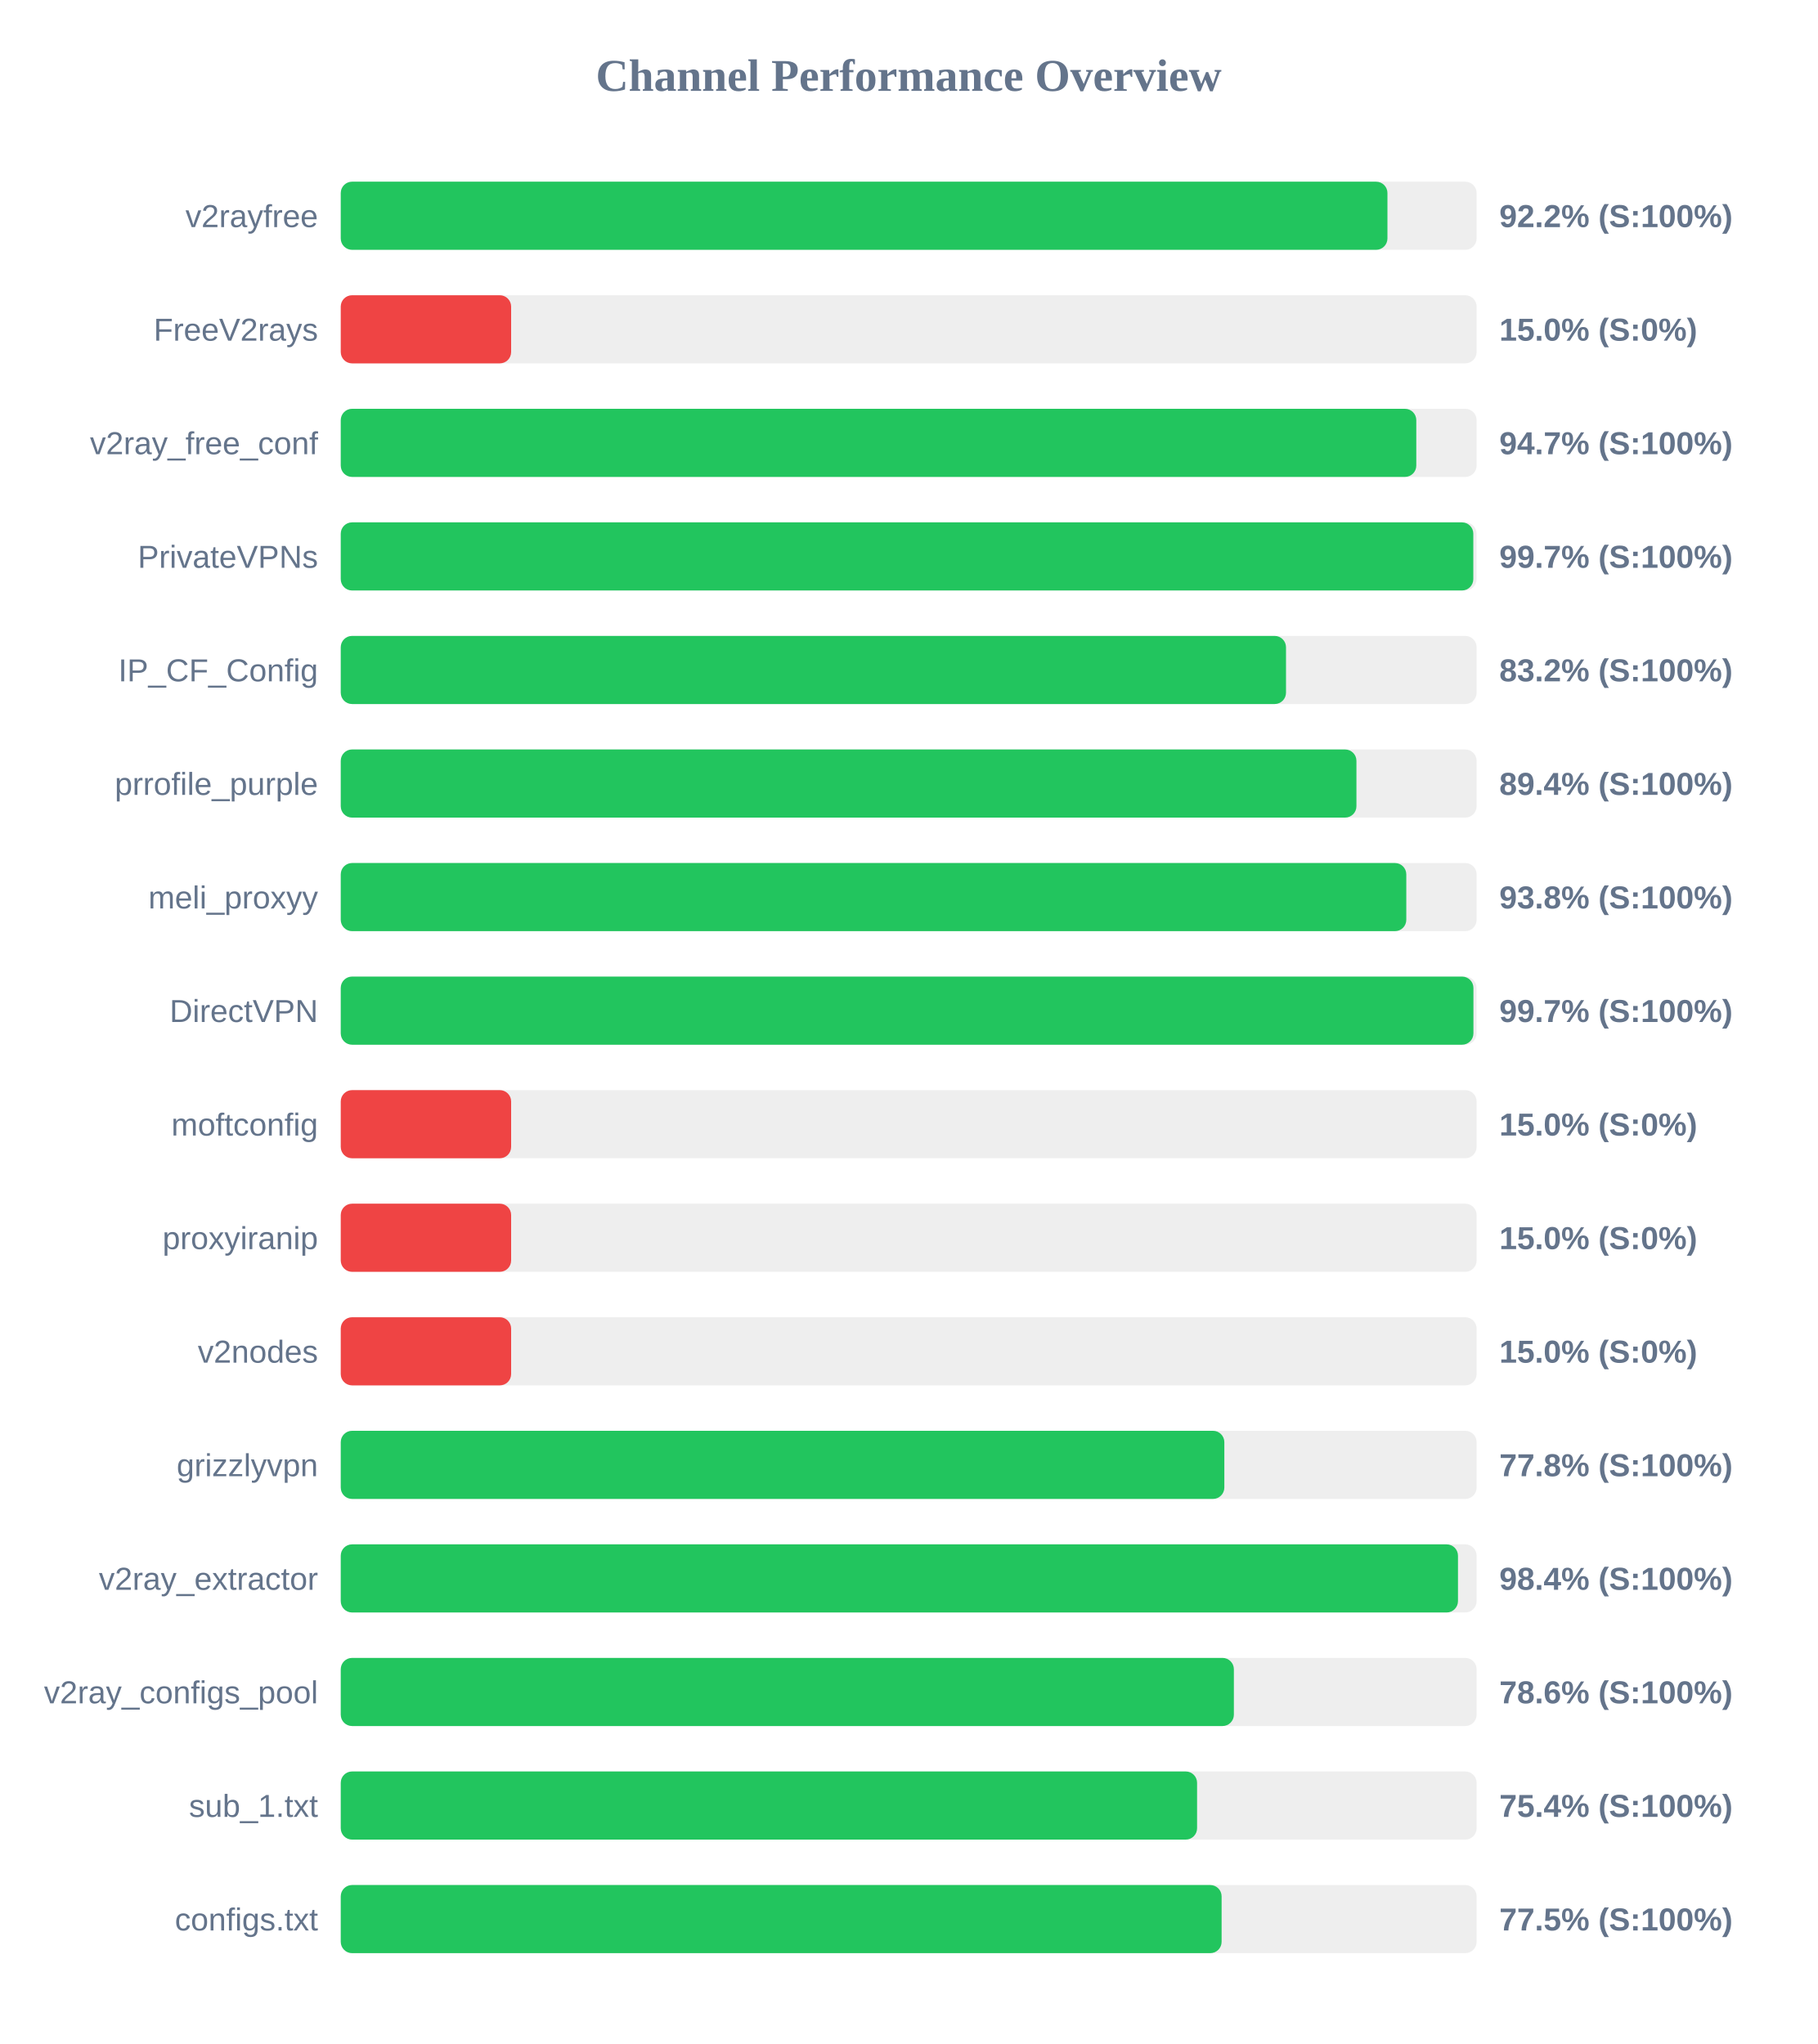
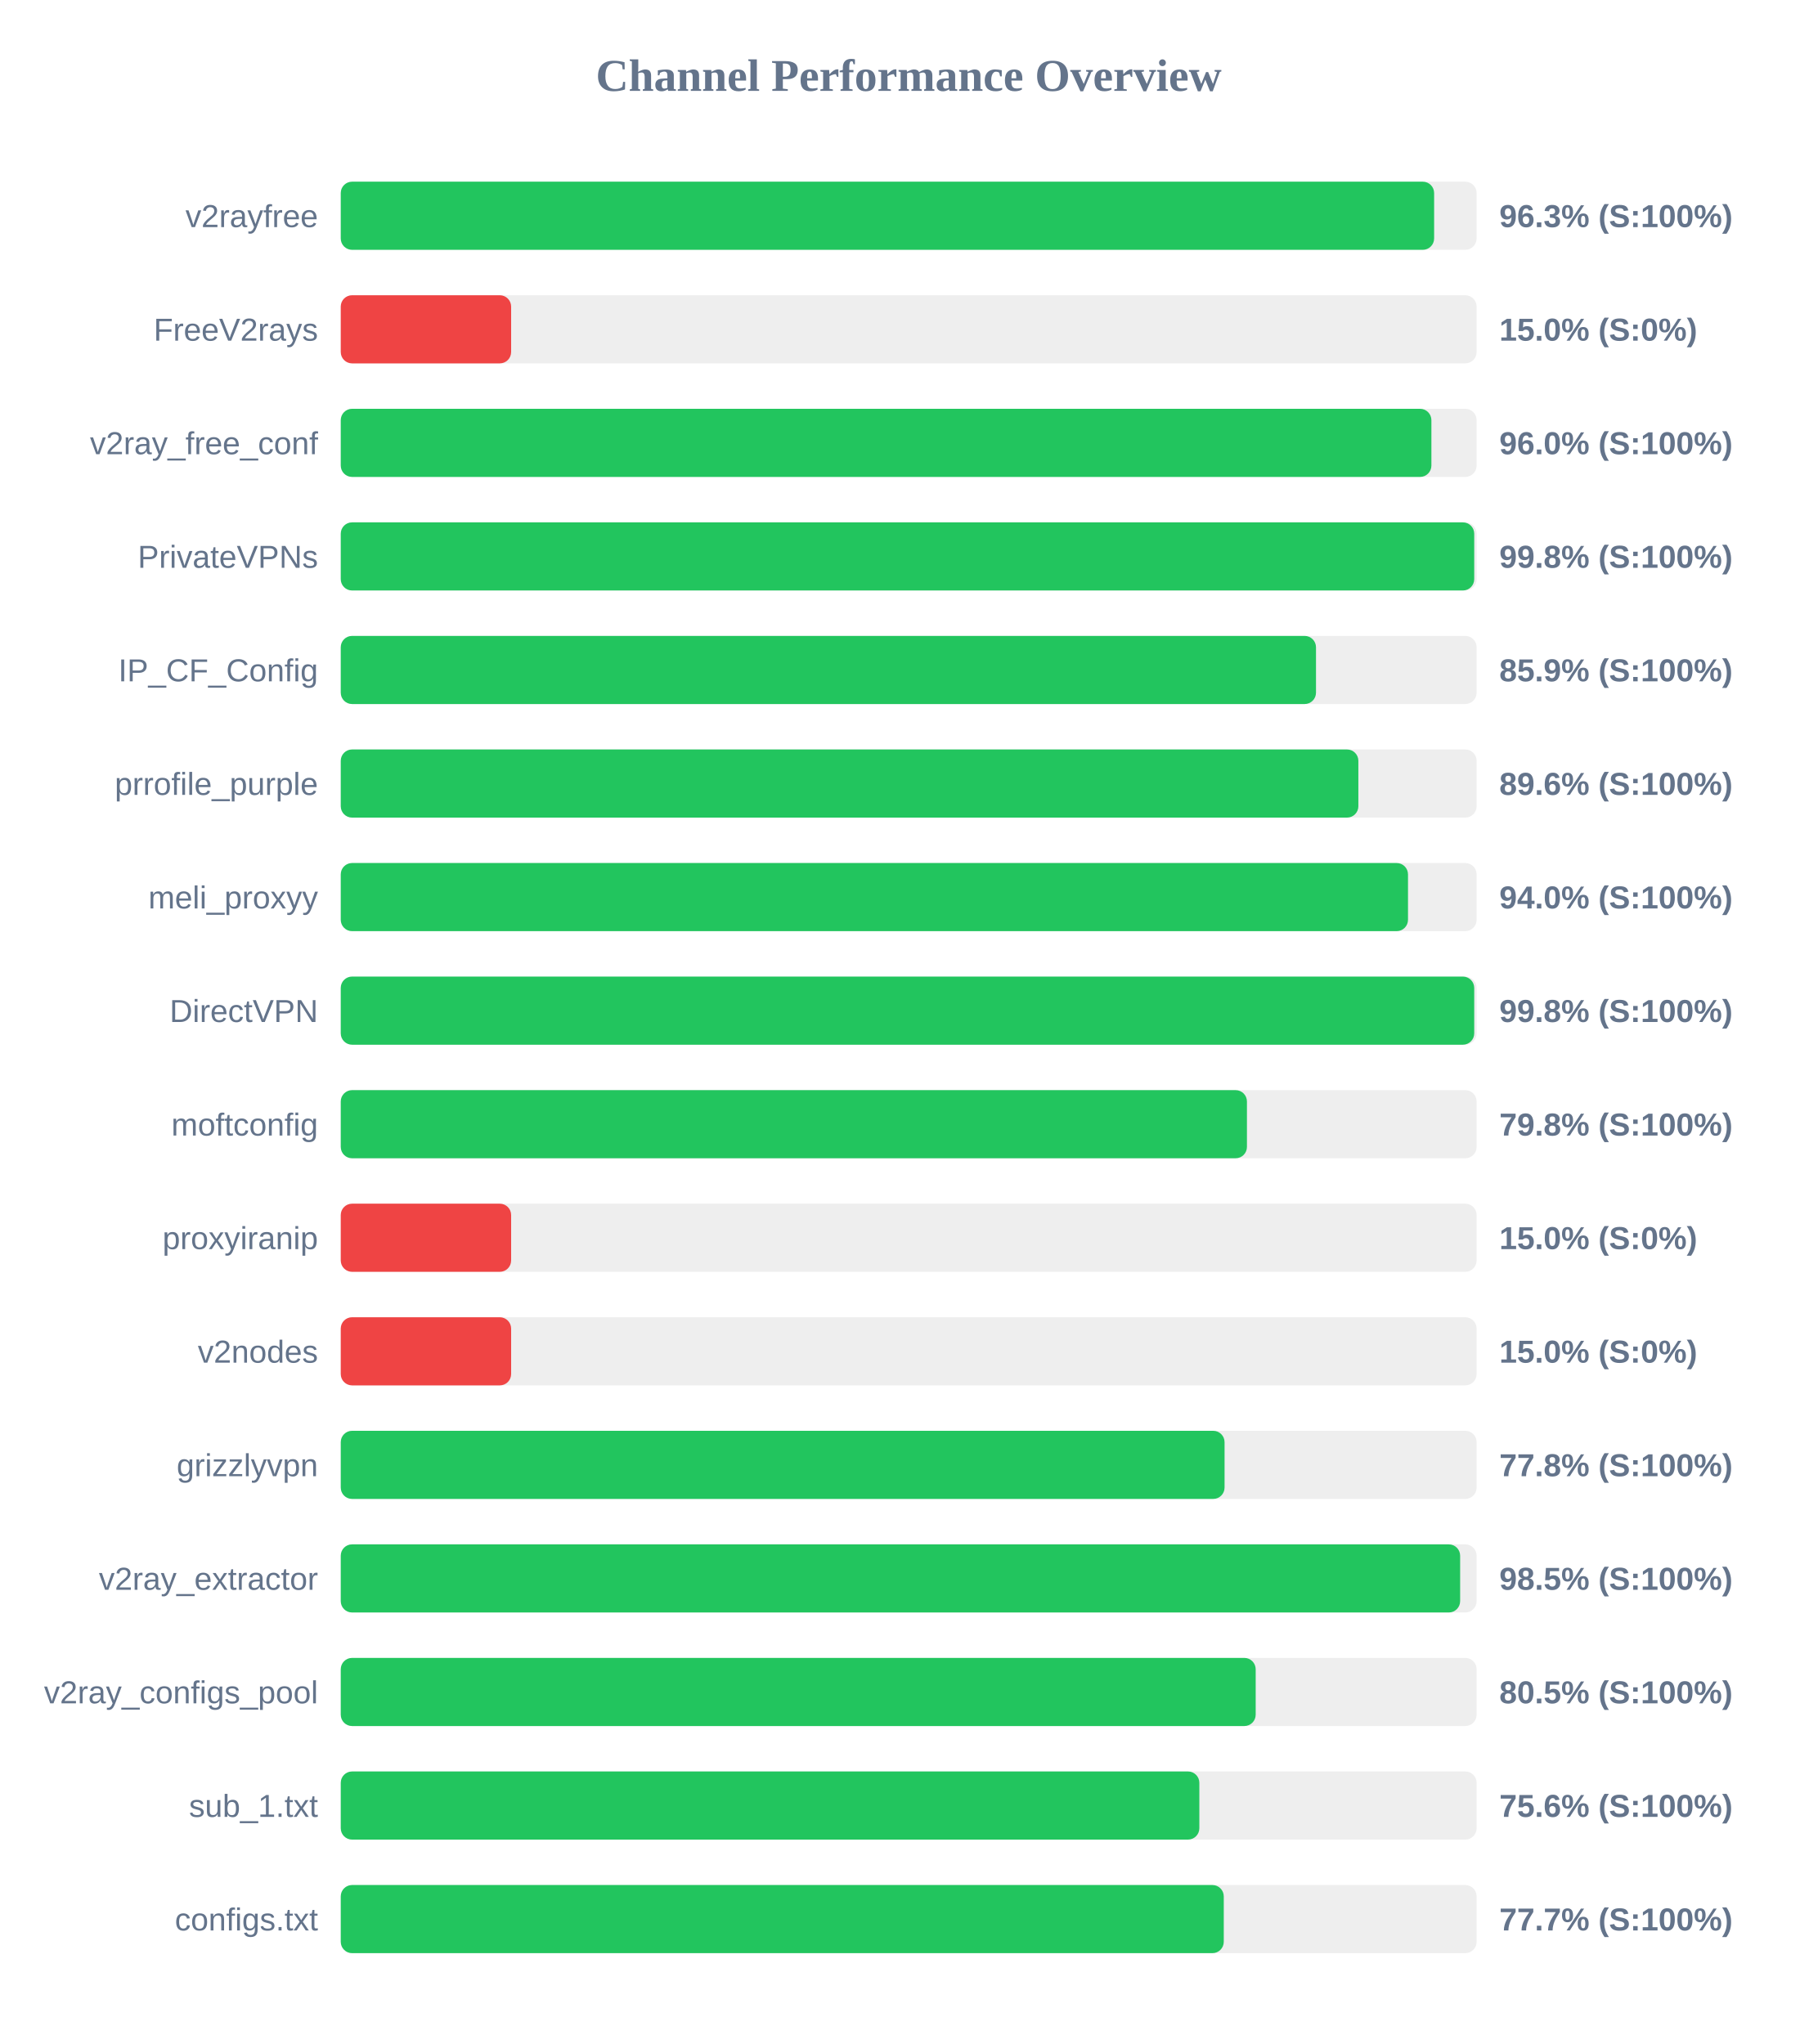
<svg xmlns="http://www.w3.org/2000/svg" width="800" height="900" version="1.1">
  <style>
        .row { font: 14px Arial; fill: #64748b; }
        .score { font: bold 14px Arial; fill: #64748b; }
    </style>
  <text x="400" y="40" text-anchor="middle" font-size="20px" font-weight="bold" fill="#64748b">Channel Performance Overview</text>
  <rect x="150" y="80" width="500" height="30" fill="#eee" rx="5" />
-   <rect x="150" y="80" width="460.75" height="30" fill="#22c55e" rx="5" />
+   <rect x="150" y="80" width="481.3" height="30" fill="#22c55e" rx="5" />
  <text x="140" y="100" text-anchor="end" class="row">v2rayfree</text>
-   <text x="660" y="100" text-anchor="start" class="score">92.2% (S:100%)</text>
+   <text x="660" y="100" text-anchor="start" class="score">96.3% (S:100%)</text>
  <rect x="150" y="130" width="500" height="30" fill="#eee" rx="5" />
  <rect x="150" y="130" width="75.0" height="30" fill="#ef4444" rx="5" />
  <text x="140" y="150" text-anchor="end" class="row">FreeV2rays</text>
  <text x="660" y="150" text-anchor="start" class="score">15.0% (S:0%)</text>
  <rect x="150" y="180" width="500" height="30" fill="#eee" rx="5" />
-   <rect x="150" y="180" width="473.45" height="30" fill="#22c55e" rx="5" />
+   <rect x="150" y="180" width="480.1" height="30" fill="#22c55e" rx="5" />
  <text x="140" y="200" text-anchor="end" class="row">v2ray_free_conf</text>
-   <text x="660" y="200" text-anchor="start" class="score">94.7% (S:100%)</text>
+   <text x="660" y="200" text-anchor="start" class="score">96.0% (S:100%)</text>
  <rect x="150" y="230" width="500" height="30" fill="#eee" rx="5" />
-   <rect x="150" y="230" width="498.55" height="30" fill="#22c55e" rx="5" />
+   <rect x="150" y="230" width="498.95" height="30" fill="#22c55e" rx="5" />
  <text x="140" y="250" text-anchor="end" class="row">PrivateVPNs</text>
-   <text x="660" y="250" text-anchor="start" class="score">99.7% (S:100%)</text>
+   <text x="660" y="250" text-anchor="start" class="score">99.8% (S:100%)</text>
  <rect x="150" y="280" width="500" height="30" fill="#eee" rx="5" />
-   <rect x="150" y="280" width="416.1" height="30" fill="#22c55e" rx="5" />
+   <rect x="150" y="280" width="429.3" height="30" fill="#22c55e" rx="5" />
  <text x="140" y="300" text-anchor="end" class="row">IP_CF_Config</text>
-   <text x="660" y="300" text-anchor="start" class="score">83.2% (S:100%)</text>
+   <text x="660" y="300" text-anchor="start" class="score">85.9% (S:100%)</text>
  <rect x="150" y="330" width="500" height="30" fill="#eee" rx="5" />
-   <rect x="150" y="330" width="447.1" height="30" fill="#22c55e" rx="5" />
+   <rect x="150" y="330" width="447.95" height="30" fill="#22c55e" rx="5" />
  <text x="140" y="350" text-anchor="end" class="row">prrofile_purple</text>
-   <text x="660" y="350" text-anchor="start" class="score">89.4% (S:100%)</text>
+   <text x="660" y="350" text-anchor="start" class="score">89.6% (S:100%)</text>
  <rect x="150" y="380" width="500" height="30" fill="#eee" rx="5" />
-   <rect x="150" y="380" width="469.05" height="30" fill="#22c55e" rx="5" />
+   <rect x="150" y="380" width="469.8" height="30" fill="#22c55e" rx="5" />
  <text x="140" y="400" text-anchor="end" class="row">meli_proxyy</text>
-   <text x="660" y="400" text-anchor="start" class="score">93.8% (S:100%)</text>
+   <text x="660" y="400" text-anchor="start" class="score">94.0% (S:100%)</text>
  <rect x="150" y="430" width="500" height="30" fill="#eee" rx="5" />
-   <rect x="150" y="430" width="498.6" height="30" fill="#22c55e" rx="5" />
+   <rect x="150" y="430" width="498.95" height="30" fill="#22c55e" rx="5" />
  <text x="140" y="450" text-anchor="end" class="row">DirectVPN</text>
-   <text x="660" y="450" text-anchor="start" class="score">99.7% (S:100%)</text>
+   <text x="660" y="450" text-anchor="start" class="score">99.8% (S:100%)</text>
  <rect x="150" y="480" width="500" height="30" fill="#eee" rx="5" />
-   <rect x="150" y="480" width="75.0" height="30" fill="#ef4444" rx="5" />
+   <rect x="150" y="480" width="398.9" height="30" fill="#22c55e" rx="5" />
  <text x="140" y="500" text-anchor="end" class="row">moftconfig</text>
-   <text x="660" y="500" text-anchor="start" class="score">15.0% (S:0%)</text>
+   <text x="660" y="500" text-anchor="start" class="score">79.8% (S:100%)</text>
  <rect x="150" y="530" width="500" height="30" fill="#eee" rx="5" />
  <rect x="150" y="530" width="75.0" height="30" fill="#ef4444" rx="5" />
  <text x="140" y="550" text-anchor="end" class="row">proxyiranip</text>
  <text x="660" y="550" text-anchor="start" class="score">15.0% (S:0%)</text>
  <rect x="150" y="580" width="500" height="30" fill="#eee" rx="5" />
  <rect x="150" y="580" width="75.0" height="30" fill="#ef4444" rx="5" />
  <text x="140" y="600" text-anchor="end" class="row">v2nodes</text>
  <text x="660" y="600" text-anchor="start" class="score">15.0% (S:0%)</text>
  <rect x="150" y="630" width="500" height="30" fill="#eee" rx="5" />
-   <rect x="150" y="630" width="388.95" height="30" fill="#22c55e" rx="5" />
+   <rect x="150" y="630" width="389.05" height="30" fill="#22c55e" rx="5" />
  <text x="140" y="650" text-anchor="end" class="row">grizzlyvpn</text>
  <text x="660" y="650" text-anchor="start" class="score">77.8% (S:100%)</text>
  <rect x="150" y="680" width="500" height="30" fill="#eee" rx="5" />
-   <rect x="150" y="680" width="491.8" height="30" fill="#22c55e" rx="5" />
+   <rect x="150" y="680" width="492.75" height="30" fill="#22c55e" rx="5" />
  <text x="140" y="700" text-anchor="end" class="row">v2ray_extractor</text>
-   <text x="660" y="700" text-anchor="start" class="score">98.4% (S:100%)</text>
+   <text x="660" y="700" text-anchor="start" class="score">98.5% (S:100%)</text>
  <rect x="150" y="730" width="500" height="30" fill="#eee" rx="5" />
-   <rect x="150" y="730" width="393.15" height="30" fill="#22c55e" rx="5" />
+   <rect x="150" y="730" width="402.75" height="30" fill="#22c55e" rx="5" />
  <text x="140" y="750" text-anchor="end" class="row">v2ray_configs_pool</text>
-   <text x="660" y="750" text-anchor="start" class="score">78.6% (S:100%)</text>
+   <text x="660" y="750" text-anchor="start" class="score">80.5% (S:100%)</text>
  <rect x="150" y="780" width="500" height="30" fill="#eee" rx="5" />
-   <rect x="150" y="780" width="376.95" height="30" fill="#22c55e" rx="5" />
+   <rect x="150" y="780" width="377.95" height="30" fill="#22c55e" rx="5" />
  <text x="140" y="800" text-anchor="end" class="row">sub_1.txt</text>
-   <text x="660" y="800" text-anchor="start" class="score">75.4% (S:100%)</text>
+   <text x="660" y="800" text-anchor="start" class="score">75.6% (S:100%)</text>
  <rect x="150" y="830" width="500" height="30" fill="#eee" rx="5" />
-   <rect x="150" y="830" width="387.75" height="30" fill="#22c55e" rx="5" />
+   <rect x="150" y="830" width="388.7" height="30" fill="#22c55e" rx="5" />
  <text x="140" y="850" text-anchor="end" class="row">configs.txt</text>
-   <text x="660" y="850" text-anchor="start" class="score">77.5% (S:100%)</text>
+   <text x="660" y="850" text-anchor="start" class="score">77.7% (S:100%)</text>
</svg>
